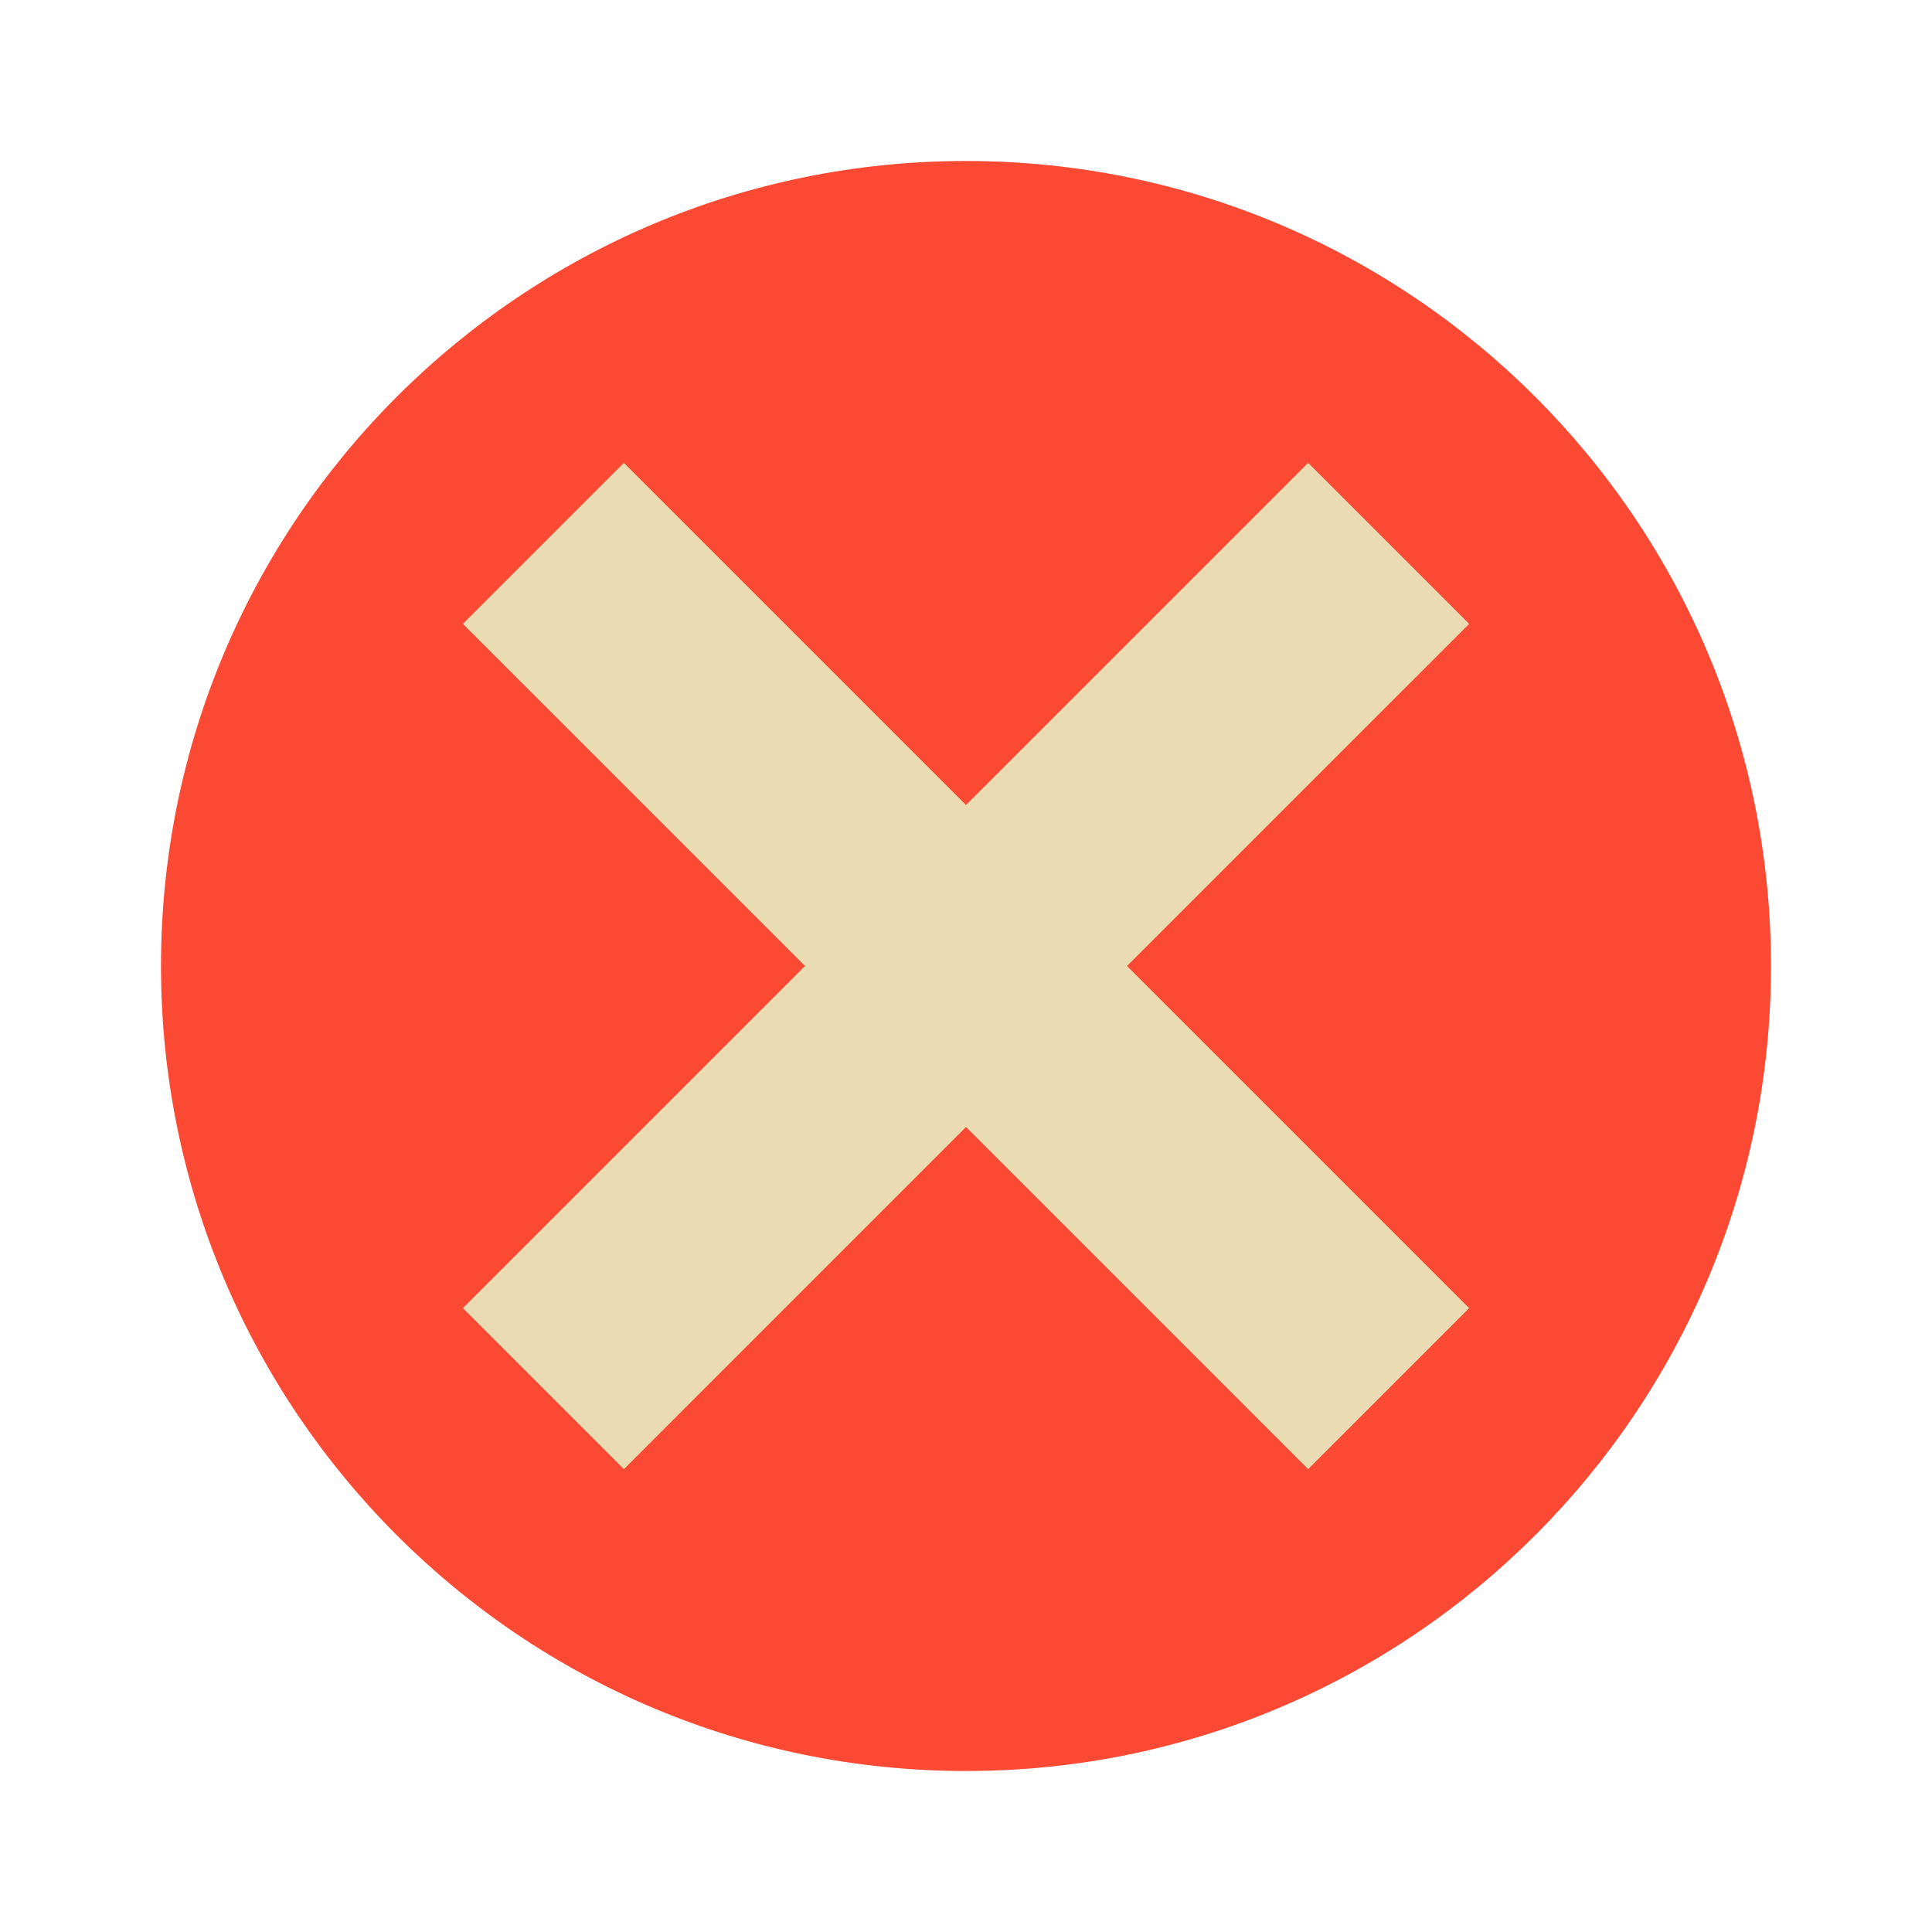
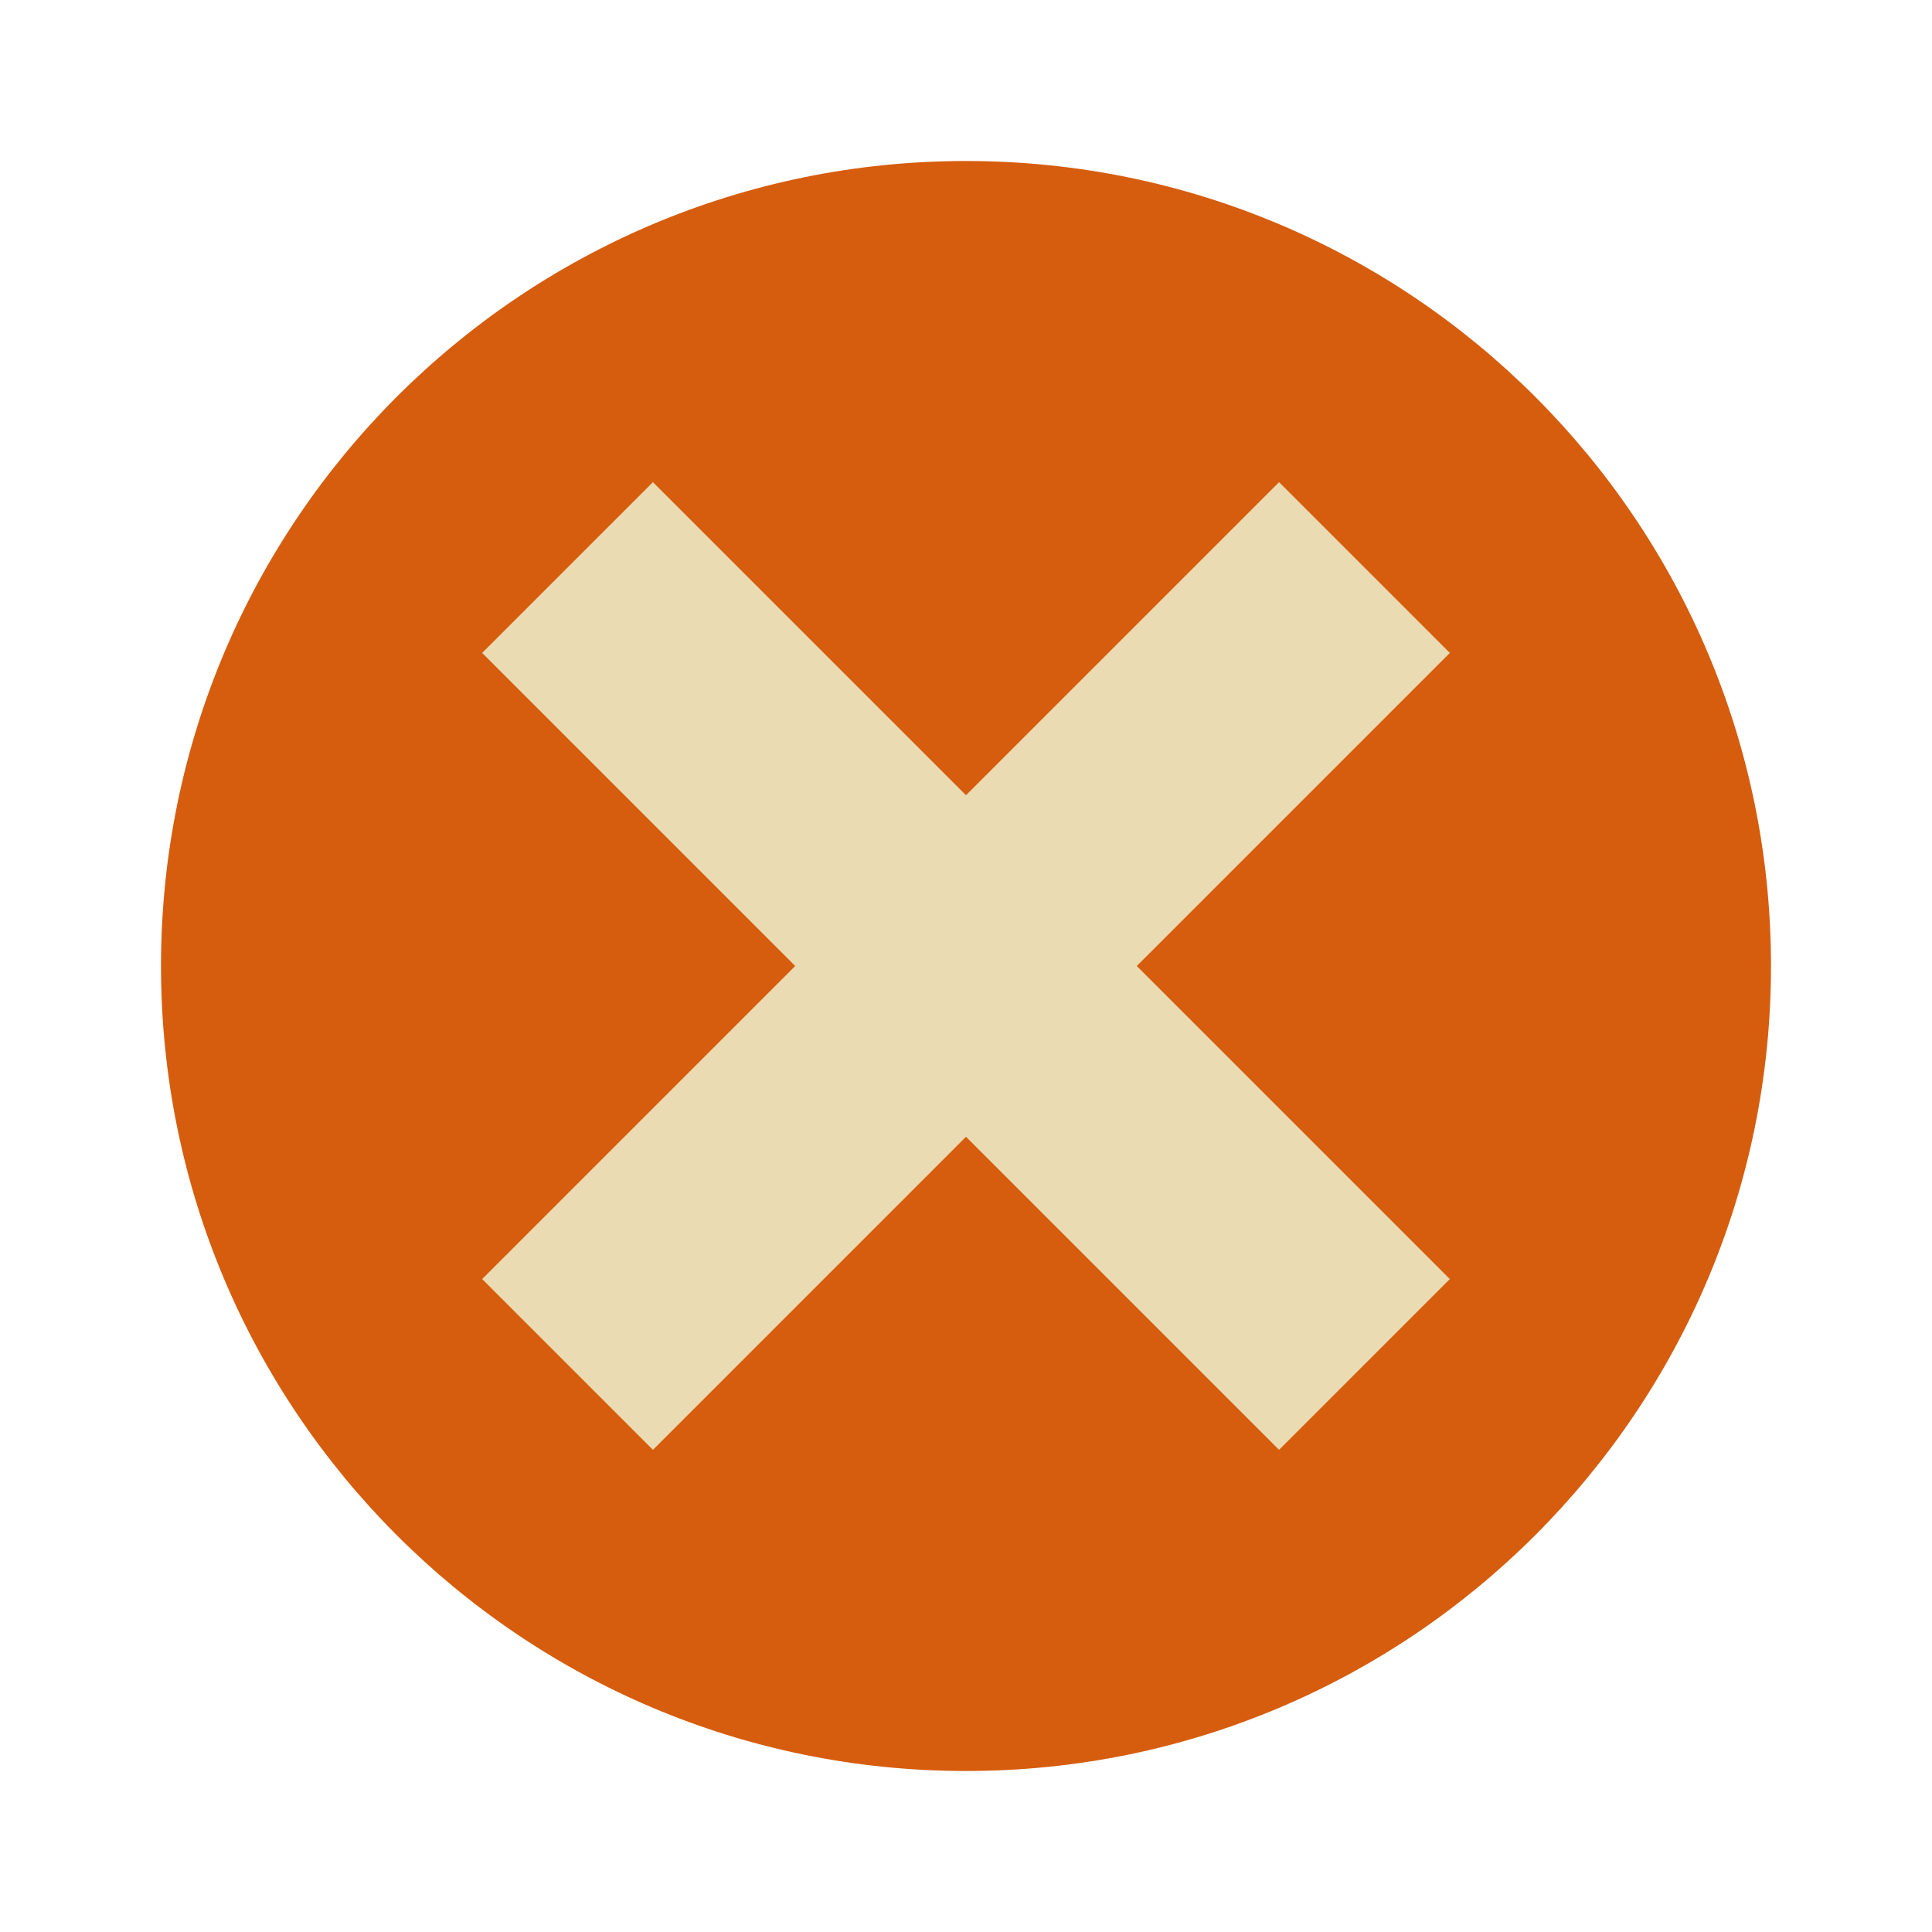
- <svg xmlns="http://www.w3.org/2000/svg" width="48" height="48" version="1.1" viewBox="0 0 48 48">
-   <circle style="fill:#fb4934" cx="24" cy="24" r="20" />
-   <path style="fill:#ebdbb2" d="M 15.5,11.5 24,20 32.5,11.5 36.5,15.5 28,24 36.5,32.5 32.5,36.5 24,28 15.5,36.5 11.5,32.5 20,24 11.5,15.5 Z" />
+ <svg xmlns="http://www.w3.org/2000/svg" width="48" height="48" version="1.1">
+   <circle cx="24" cy="24" r="20" fill="#d65d0e" />
+   <path d="m31.778 11.979-7.778 7.778-7.778-7.778-4.243 4.243 7.778 7.778-7.778 7.778 4.243 4.243 7.778-7.778 7.778 7.778 4.243-4.243-7.778-7.778 7.778-7.778z" fill="#ebdbb2" />
</svg>
